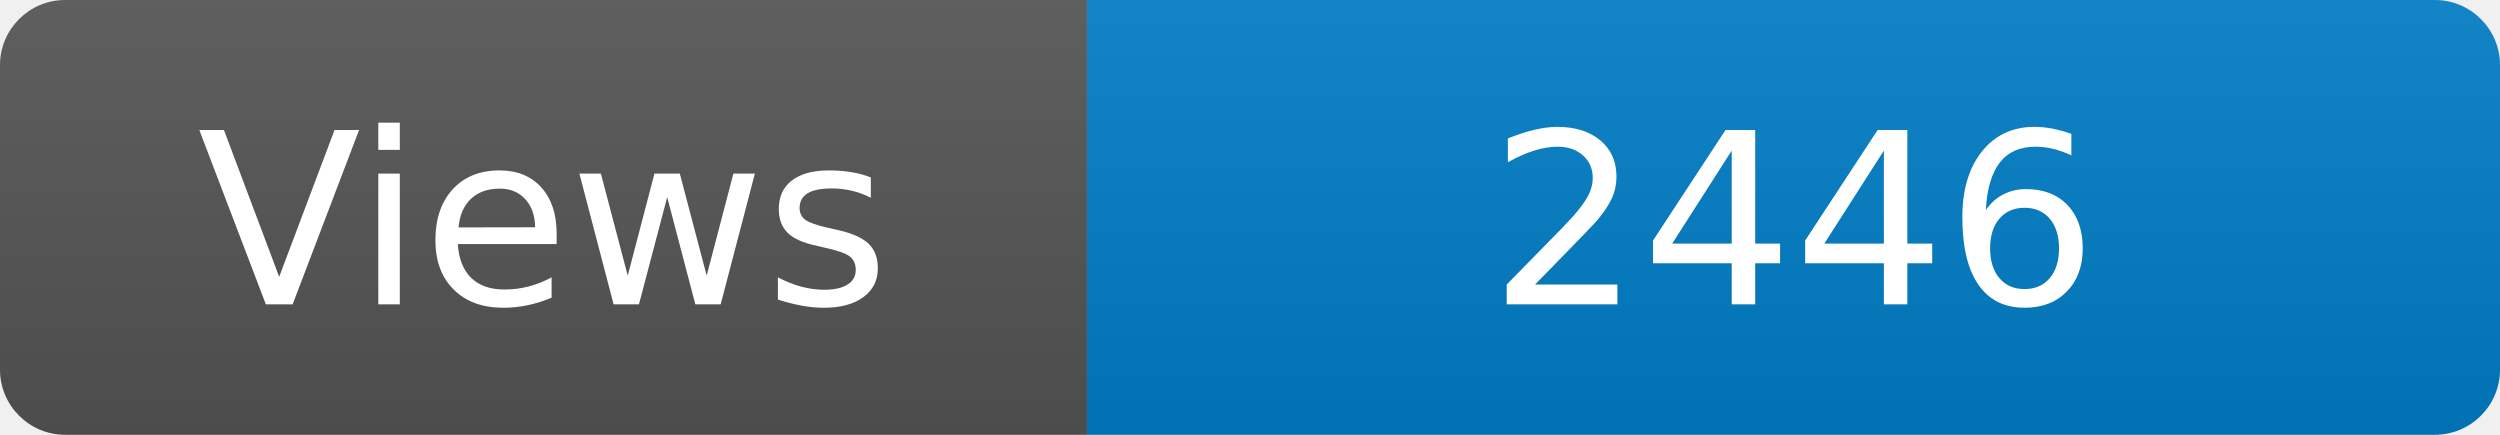
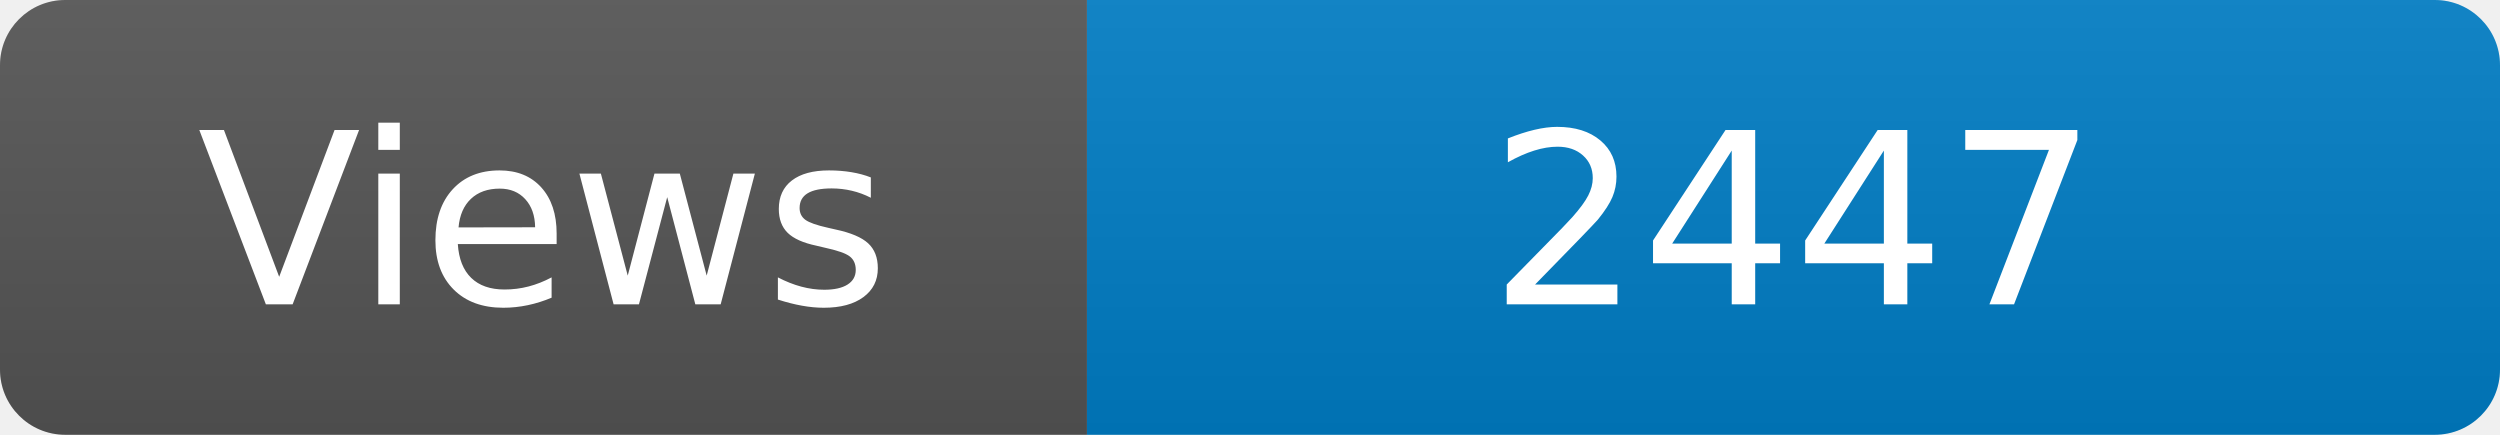
<svg xmlns="http://www.w3.org/2000/svg" width="115" height="20" role="img" aria-label="Maintained?: yes">
  <linearGradient id="s" x2="0" y2="100%">
    <stop offset="0" stop-color="#bbb" stop-opacity=".1" />
    <stop offset="1" stop-opacity=".1" />
  </linearGradient>
  <clipPath id="r">
    <rect width="115" height="20" rx="3" fill="#fff" />
  </clipPath>
  <g clip-path="url(#r)">
    <rect width="50" height="20" fill="#555" />
    <rect x="50" width="160" height="20" fill="#007ec6" />
    <rect width="115" height="20" fill="url(#s)" />
  </g>
  <g fill="#fff" text-anchor="middle" font-family="Verdana,Geneva,DejaVu Sans,sans-serif" font-size="110">
    <text x="250" y="140" transform="scale(.1)" fill="#fff">Views</text>
-     <text x="825" y="140" transform="scale(.1)" fill="#fff">2446</text>
+     <text x="825" y="140" transform="scale(.1)" fill="#fff">2447</text>
  </g>
</svg>
